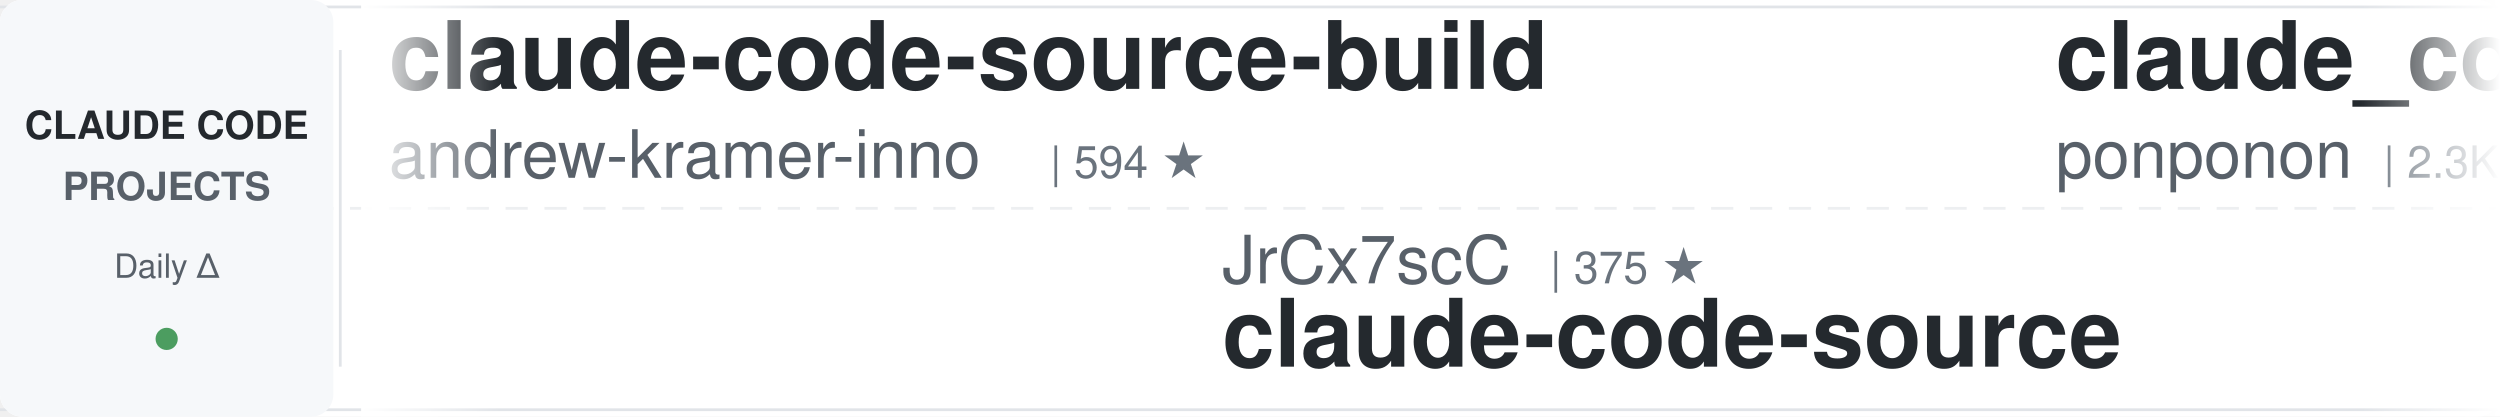
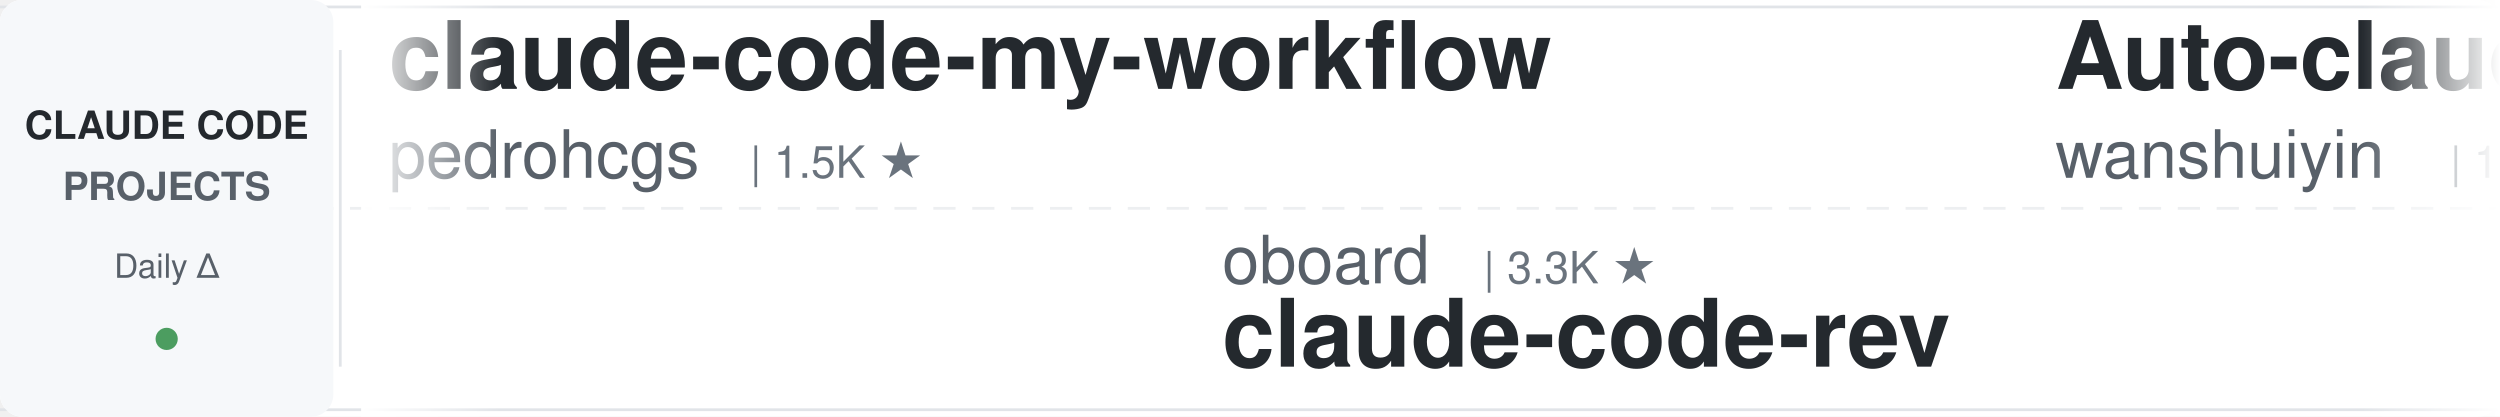
<svg xmlns="http://www.w3.org/2000/svg" width="900" height="150">
  <defs>
    <linearGradient id="awesomeLeftFade" x1="0%" y1="0%" x2="100%" y2="0%">
      <stop offset="0%" style="stop-color:#ffffff;stop-opacity:1" />
      <stop offset="100%" style="stop-color:#ffffff;stop-opacity:0" />
    </linearGradient>
    <linearGradient id="awesomeRightFade" x1="0%" y1="0%" x2="100%" y2="0%">
      <stop offset="0%" style="stop-color:#ffffff;stop-opacity:0" />
      <stop offset="100%" style="stop-color:#ffffff;stop-opacity:1" />
    </linearGradient>
  </defs>
  <rect width="900" height="150" fill="#ffffff" rx="8" />
  <rect x="0" y="2" width="900" height="1" fill="#e1e4e8" />
  <rect x="0" y="147" width="900" height="1" fill="#e1e4e8" />
  <line x1="0" y1="75" x2="900" y2="75" stroke="#e1e4e8" stroke-width="1" stroke-dasharray="8 6" opacity="0.6" />
  <rect x="0" y="0" width="120" height="150" fill="#f6f8fa" rx="8" />
  <text x="60" y="50" font-family="-apple-system, BlinkMacSystemFont, 'Segoe UI', Helvetica, Arial, sans-serif" font-size="14" font-weight="600" fill="#24292e" text-anchor="middle">CLAUDE CODE</text>
  <text x="60" y="72" font-family="-apple-system, BlinkMacSystemFont, 'Segoe UI', Helvetica, Arial, sans-serif" font-size="14" font-weight="600" fill="#586069" text-anchor="middle">PROJECTS</text>
  <text x="60" y="100" font-family="-apple-system, BlinkMacSystemFont, 'Segoe UI', Helvetica, Arial, sans-serif" font-size="12" font-weight="500" fill="#586069" text-anchor="middle">Daily Δ</text>
  <circle cx="60" cy="122" r="4" fill="#22863a" opacity="0.8" />
  <rect x="122" y="18" width="1" height="114" fill="#e1e4e8" />
  <clipPath id="awesomeTickerClip">
    <rect x="130" y="0" width="770" height="150" />
  </clipPath>
  <g clip-path="url(#awesomeTickerClip)">
    <g id="awesomeTickerItems">
      <animateTransform attributeName="transform" attributeType="XML" type="translate" from="0 0" to="-3000 0" dur="54s" repeatCount="indefinite" />
      <g transform="translate(0, 0)">
-         <text x="140" y="32" font-family="-apple-system, BlinkMacSystemFont, 'Segoe UI', Helvetica, Arial, sans-serif" font-size="34" font-weight="600" fill="#24292e">claude-code-source-build</text>
-         <text x="140" y="64" font-family="-apple-system, BlinkMacSystemFont, 'Segoe UI', Helvetica, Arial, sans-serif" font-size="24" font-weight="400" fill="#586069">andrew-kramer-inno</text>
-         <text x="378" y="64" font-family="-apple-system, BlinkMacSystemFont, 'Segoe UI', Helvetica, Arial, sans-serif" font-size="16" font-weight="500" fill="#6a737d">| 594 ★</text>
+         <text x="140" y="32" font-family="-apple-system, BlinkMacSystemFont, 'Segoe UI', Helvetica, Arial, sans-serif" font-size="34" font-weight="600" fill="#24292e">claude-code-my-workflow</text>
+         <text x="140" y="64" font-family="-apple-system, BlinkMacSystemFont, 'Segoe UI', Helvetica, Arial, sans-serif" font-size="24" font-weight="400" fill="#586069">pedrohcgs</text>
+         <text x="270" y="64" font-family="-apple-system, BlinkMacSystemFont, 'Segoe UI', Helvetica, Arial, sans-serif" font-size="16" font-weight="500" fill="#6a737d">| 1.5K ★</text>
      </g>
      <g transform="translate(300, 0)">
-         <text x="140" y="102" font-family="-apple-system, BlinkMacSystemFont, 'Segoe UI', Helvetica, Arial, sans-serif" font-size="24" font-weight="400" fill="#586069">JrCx7scC</text>
-         <text x="258" y="102" font-family="-apple-system, BlinkMacSystemFont, 'Segoe UI', Helvetica, Arial, sans-serif" font-size="16" font-weight="500" fill="#6a737d">| 375 ★</text>
-         <text x="140" y="132" font-family="-apple-system, BlinkMacSystemFont, 'Segoe UI', Helvetica, Arial, sans-serif" font-size="34" font-weight="600" fill="#24292e">claude-code-source</text>
+         <text x="140" y="102" font-family="-apple-system, BlinkMacSystemFont, 'Segoe UI', Helvetica, Arial, sans-serif" font-size="24" font-weight="400" fill="#586069">oboard</text>
+         <text x="234" y="102" font-family="-apple-system, BlinkMacSystemFont, 'Segoe UI', Helvetica, Arial, sans-serif" font-size="16" font-weight="500" fill="#6a737d">| 3.3K ★</text>
+         <text x="140" y="132" font-family="-apple-system, BlinkMacSystemFont, 'Segoe UI', Helvetica, Arial, sans-serif" font-size="34" font-weight="600" fill="#24292e">claude-code-rev</text>
      </g>
      <g transform="translate(600, 0)">
-         <text x="140" y="32" font-family="-apple-system, BlinkMacSystemFont, 'Segoe UI', Helvetica, Arial, sans-serif" font-size="34" font-weight="600" fill="#24292e">claude_code_src</text>
-         <text x="140" y="64" font-family="-apple-system, BlinkMacSystemFont, 'Segoe UI', Helvetica, Arial, sans-serif" font-size="24" font-weight="400" fill="#586069">ponponon</text>
-         <text x="258" y="64" font-family="-apple-system, BlinkMacSystemFont, 'Segoe UI', Helvetica, Arial, sans-serif" font-size="16" font-weight="500" fill="#6a737d">| 2.3K ★</text>
+         <text x="140" y="32" font-family="-apple-system, BlinkMacSystemFont, 'Segoe UI', Helvetica, Arial, sans-serif" font-size="34" font-weight="600" fill="#24292e">Auto-claude-code-researc...</text>
+         <text x="140" y="64" font-family="-apple-system, BlinkMacSystemFont, 'Segoe UI', Helvetica, Arial, sans-serif" font-size="24" font-weight="400" fill="#586069">wanshuiyin</text>
+         <text x="282" y="64" font-family="-apple-system, BlinkMacSystemFont, 'Segoe UI', Helvetica, Arial, sans-serif" font-size="16" font-weight="500" fill="#6a737d">| 15.4K ★</text>
+         <text x="368" y="64" font-family="-apple-system, BlinkMacSystemFont, 'Segoe UI', Helvetica, Arial, sans-serif" font-size="16" font-weight="500" fill="#22863a"> +11</text>
      </g>
      <g transform="translate(900, 0)">
+         <text x="140" y="102" font-family="-apple-system, BlinkMacSystemFont, 'Segoe UI', Helvetica, Arial, sans-serif" font-size="24" font-weight="400" fill="#586069">musistudio</text>
+         <text x="282" y="102" font-family="-apple-system, BlinkMacSystemFont, 'Segoe UI', Helvetica, Arial, sans-serif" font-size="16" font-weight="500" fill="#6a737d">| 36.9K ★</text>
+         <text x="368" y="102" font-family="-apple-system, BlinkMacSystemFont, 'Segoe UI', Helvetica, Arial, sans-serif" font-size="16" font-weight="500" fill="#22863a"> +9</text>
+         <text x="140" y="132" font-family="-apple-system, BlinkMacSystemFont, 'Segoe UI', Helvetica, Arial, sans-serif" font-size="34" font-weight="600" fill="#24292e">claude-code-router</text>
+       </g>
+       <g transform="translate(1200, 0)">
+         <text x="140" y="32" font-family="-apple-system, BlinkMacSystemFont, 'Segoe UI', Helvetica, Arial, sans-serif" font-size="34" font-weight="600" fill="#24292e">ralph-claude-code</text>
+         <text x="140" y="64" font-family="-apple-system, BlinkMacSystemFont, 'Segoe UI', Helvetica, Arial, sans-serif" font-size="24" font-weight="400" fill="#586069">frankbria</text>
+         <text x="270" y="64" font-family="-apple-system, BlinkMacSystemFont, 'Segoe UI', Helvetica, Arial, sans-serif" font-size="16" font-weight="500" fill="#6a737d">| 9.6K ★</text>
+       </g>
+       <g transform="translate(1500, 0)">
+         <text x="140" y="102" font-family="-apple-system, BlinkMacSystemFont, 'Segoe UI', Helvetica, Arial, sans-serif" font-size="24" font-weight="400" fill="#586069">Cranot</text>
+         <text x="234" y="102" font-family="-apple-system, BlinkMacSystemFont, 'Segoe UI', Helvetica, Arial, sans-serif" font-size="16" font-weight="500" fill="#6a737d">| 2.9K ★</text>
+         <text x="140" y="132" font-family="-apple-system, BlinkMacSystemFont, 'Segoe UI', Helvetica, Arial, sans-serif" font-size="34" font-weight="600" fill="#24292e">claude-code-guide</text>
+       </g>
+       <g transform="translate(1800, 0)">
+         <text x="140" y="32" font-family="-apple-system, BlinkMacSystemFont, 'Segoe UI', Helvetica, Arial, sans-serif" font-size="34" font-weight="600" fill="#24292e">edmunds-claude-code</text>
+         <text x="140" y="64" font-family="-apple-system, BlinkMacSystemFont, 'Segoe UI', Helvetica, Arial, sans-serif" font-size="24" font-weight="400" fill="#586069">edmund-io</text>
+         <text x="270" y="64" font-family="-apple-system, BlinkMacSystemFont, 'Segoe UI', Helvetica, Arial, sans-serif" font-size="16" font-weight="500" fill="#6a737d">| 1.5K ★</text>
+       </g>
+       <g transform="translate(2100, 0)">
+         <text x="140" y="102" font-family="-apple-system, BlinkMacSystemFont, 'Segoe UI', Helvetica, Arial, sans-serif" font-size="24" font-weight="400" fill="#586069">krusemediallc</text>
+         <text x="318" y="102" font-family="-apple-system, BlinkMacSystemFont, 'Segoe UI', Helvetica, Arial, sans-serif" font-size="16" font-weight="500" fill="#6a737d">| 1.4K ★</text>
+         <text x="395" y="102" font-family="-apple-system, BlinkMacSystemFont, 'Segoe UI', Helvetica, Arial, sans-serif" font-size="16" font-weight="500" fill="#22863a"> +2</text>
+         <text x="140" y="132" font-family="-apple-system, BlinkMacSystemFont, 'Segoe UI', Helvetica, Arial, sans-serif" font-size="34" font-weight="600" fill="#24292e">arcads-claude-code</text>
+       </g>
+       <g transform="translate(2400, 0)">
+         <text x="140" y="32" font-family="-apple-system, BlinkMacSystemFont, 'Segoe UI', Helvetica, Arial, sans-serif" font-size="34" font-weight="600" fill="#24292e">claude-code-templates</text>
+         <text x="140" y="64" font-family="-apple-system, BlinkMacSystemFont, 'Segoe UI', Helvetica, Arial, sans-serif" font-size="24" font-weight="400" fill="#586069">davila7</text>
+         <text x="246" y="64" font-family="-apple-system, BlinkMacSystemFont, 'Segoe UI', Helvetica, Arial, sans-serif" font-size="16" font-weight="500" fill="#6a737d">| 30.4K ★</text>
+         <text x="332" y="64" font-family="-apple-system, BlinkMacSystemFont, 'Segoe UI', Helvetica, Arial, sans-serif" font-size="16" font-weight="500" fill="#22863a"> +3</text>
+       </g>
+       <g transform="translate(2700, 0)">
        <text x="140" y="102" font-family="-apple-system, BlinkMacSystemFont, 'Segoe UI', Helvetica, Arial, sans-serif" font-size="24" font-weight="400" fill="#586069">disler</text>
        <text x="234" y="102" font-family="-apple-system, BlinkMacSystemFont, 'Segoe UI', Helvetica, Arial, sans-serif" font-size="16" font-weight="500" fill="#6a737d">| 3.9K ★</text>
        <text x="311" y="102" font-family="-apple-system, BlinkMacSystemFont, 'Segoe UI', Helvetica, Arial, sans-serif" font-size="16" font-weight="500" fill="#22863a"> +1</text>
        <text x="140" y="132" font-family="-apple-system, BlinkMacSystemFont, 'Segoe UI', Helvetica, Arial, sans-serif" font-size="34" font-weight="600" fill="#24292e">claude-code-hooks-master...</text>
      </g>
-       <g transform="translate(1200, 0)">
-         <text x="140" y="32" font-family="-apple-system, BlinkMacSystemFont, 'Segoe UI', Helvetica, Arial, sans-serif" font-size="34" font-weight="600" fill="#24292e">claude-code-harness</text>
-         <text x="140" y="64" font-family="-apple-system, BlinkMacSystemFont, 'Segoe UI', Helvetica, Arial, sans-serif" font-size="24" font-weight="400" fill="#586069">Chachamaru127</text>
-         <text x="318" y="64" font-family="-apple-system, BlinkMacSystemFont, 'Segoe UI', Helvetica, Arial, sans-serif" font-size="16" font-weight="500" fill="#6a737d">| 3.1K ★</text>
-         <text x="395" y="64" font-family="-apple-system, BlinkMacSystemFont, 'Segoe UI', Helvetica, Arial, sans-serif" font-size="16" font-weight="500" fill="#22863a"> +1</text>
-       </g>
-       <g transform="translate(1500, 0)">
-         <text x="140" y="102" font-family="-apple-system, BlinkMacSystemFont, 'Segoe UI', Helvetica, Arial, sans-serif" font-size="24" font-weight="400" fill="#586069">disler</text>
-         <text x="234" y="102" font-family="-apple-system, BlinkMacSystemFont, 'Segoe UI', Helvetica, Arial, sans-serif" font-size="16" font-weight="500" fill="#6a737d">| 1.6K ★</text>
-         <text x="311" y="102" font-family="-apple-system, BlinkMacSystemFont, 'Segoe UI', Helvetica, Arial, sans-serif" font-size="16" font-weight="500" fill="#22863a"> +4</text>
-         <text x="140" y="132" font-family="-apple-system, BlinkMacSystemFont, 'Segoe UI', Helvetica, Arial, sans-serif" font-size="34" font-weight="600" fill="#24292e">pi-vs-claude-code</text>
-       </g>
-       <g transform="translate(1800, 0)">
-         <text x="140" y="32" font-family="-apple-system, BlinkMacSystemFont, 'Segoe UI', Helvetica, Arial, sans-serif" font-size="34" font-weight="600" fill="#24292e">everything-claude-code-z...</text>
-         <text x="140" y="64" font-family="-apple-system, BlinkMacSystemFont, 'Segoe UI', Helvetica, Arial, sans-serif" font-size="24" font-weight="400" fill="#586069">xu-xiang</text>
-         <text x="258" y="64" font-family="-apple-system, BlinkMacSystemFont, 'Segoe UI', Helvetica, Arial, sans-serif" font-size="16" font-weight="500" fill="#6a737d">| 1.9K ★</text>
-         <text x="335" y="64" font-family="-apple-system, BlinkMacSystemFont, 'Segoe UI', Helvetica, Arial, sans-serif" font-size="16" font-weight="500" fill="#22863a"> +2</text>
-       </g>
-       <g transform="translate(2100, 0)">
-         <text x="140" y="102" font-family="-apple-system, BlinkMacSystemFont, 'Segoe UI', Helvetica, Arial, sans-serif" font-size="24" font-weight="400" fill="#586069">huangjia2019</text>
-         <text x="306" y="102" font-family="-apple-system, BlinkMacSystemFont, 'Segoe UI', Helvetica, Arial, sans-serif" font-size="16" font-weight="500" fill="#6a737d">| 1.1K ★</text>
-         <text x="383" y="102" font-family="-apple-system, BlinkMacSystemFont, 'Segoe UI', Helvetica, Arial, sans-serif" font-size="16" font-weight="500" fill="#22863a"> +1</text>
-         <text x="140" y="132" font-family="-apple-system, BlinkMacSystemFont, 'Segoe UI', Helvetica, Arial, sans-serif" font-size="34" font-weight="600" fill="#24292e">claude-code-engineering</text>
-       </g>
-       <g transform="translate(2400, 0)">
-         <text x="140" y="32" font-family="-apple-system, BlinkMacSystemFont, 'Segoe UI', Helvetica, Arial, sans-serif" font-size="34" font-weight="600" fill="#24292e">claude-code-telegram</text>
-         <text x="140" y="64" font-family="-apple-system, BlinkMacSystemFont, 'Segoe UI', Helvetica, Arial, sans-serif" font-size="24" font-weight="400" fill="#586069">RichardAtCT</text>
-         <text x="294" y="64" font-family="-apple-system, BlinkMacSystemFont, 'Segoe UI', Helvetica, Arial, sans-serif" font-size="16" font-weight="500" fill="#6a737d">| 2.8K ★</text>
-         <text x="371" y="64" font-family="-apple-system, BlinkMacSystemFont, 'Segoe UI', Helvetica, Arial, sans-serif" font-size="16" font-weight="500" fill="#22863a"> +2</text>
-       </g>
-       <g transform="translate(2700, 0)">
-         <text x="140" y="102" font-family="-apple-system, BlinkMacSystemFont, 'Segoe UI', Helvetica, Arial, sans-serif" font-size="24" font-weight="400" fill="#586069">chauncygu</text>
-         <text x="270" y="102" font-family="-apple-system, BlinkMacSystemFont, 'Segoe UI', Helvetica, Arial, sans-serif" font-size="16" font-weight="500" fill="#6a737d">| 2.8K ★</text>
-         <text x="347" y="102" font-family="-apple-system, BlinkMacSystemFont, 'Segoe UI', Helvetica, Arial, sans-serif" font-size="16" font-weight="500" fill="#22863a"> +1</text>
-         <text x="140" y="132" font-family="-apple-system, BlinkMacSystemFont, 'Segoe UI', Helvetica, Arial, sans-serif" font-size="34" font-weight="600" fill="#24292e">collection-claude-code-s...</text>
-       </g>
      <g transform="translate(3000, 0)">
-         <text x="140" y="32" font-family="-apple-system, BlinkMacSystemFont, 'Segoe UI', Helvetica, Arial, sans-serif" font-size="34" font-weight="600" fill="#24292e">claude-code-source-build</text>
-         <text x="140" y="64" font-family="-apple-system, BlinkMacSystemFont, 'Segoe UI', Helvetica, Arial, sans-serif" font-size="24" font-weight="400" fill="#586069">andrew-kramer-inno</text>
-         <text x="378" y="64" font-family="-apple-system, BlinkMacSystemFont, 'Segoe UI', Helvetica, Arial, sans-serif" font-size="16" font-weight="500" fill="#6a737d">| 594 ★</text>
+         <text x="140" y="32" font-family="-apple-system, BlinkMacSystemFont, 'Segoe UI', Helvetica, Arial, sans-serif" font-size="34" font-weight="600" fill="#24292e">claude-code-my-workflow</text>
+         <text x="140" y="64" font-family="-apple-system, BlinkMacSystemFont, 'Segoe UI', Helvetica, Arial, sans-serif" font-size="24" font-weight="400" fill="#586069">pedrohcgs</text>
+         <text x="270" y="64" font-family="-apple-system, BlinkMacSystemFont, 'Segoe UI', Helvetica, Arial, sans-serif" font-size="16" font-weight="500" fill="#6a737d">| 1.5K ★</text>
      </g>
      <g transform="translate(3300, 0)">
-         <text x="140" y="102" font-family="-apple-system, BlinkMacSystemFont, 'Segoe UI', Helvetica, Arial, sans-serif" font-size="24" font-weight="400" fill="#586069">JrCx7scC</text>
-         <text x="258" y="102" font-family="-apple-system, BlinkMacSystemFont, 'Segoe UI', Helvetica, Arial, sans-serif" font-size="16" font-weight="500" fill="#6a737d">| 375 ★</text>
-         <text x="140" y="132" font-family="-apple-system, BlinkMacSystemFont, 'Segoe UI', Helvetica, Arial, sans-serif" font-size="34" font-weight="600" fill="#24292e">claude-code-source</text>
+         <text x="140" y="102" font-family="-apple-system, BlinkMacSystemFont, 'Segoe UI', Helvetica, Arial, sans-serif" font-size="24" font-weight="400" fill="#586069">oboard</text>
+         <text x="234" y="102" font-family="-apple-system, BlinkMacSystemFont, 'Segoe UI', Helvetica, Arial, sans-serif" font-size="16" font-weight="500" fill="#6a737d">| 3.3K ★</text>
+         <text x="140" y="132" font-family="-apple-system, BlinkMacSystemFont, 'Segoe UI', Helvetica, Arial, sans-serif" font-size="34" font-weight="600" fill="#24292e">claude-code-rev</text>
      </g>
      <g transform="translate(3600, 0)">
-         <text x="140" y="32" font-family="-apple-system, BlinkMacSystemFont, 'Segoe UI', Helvetica, Arial, sans-serif" font-size="34" font-weight="600" fill="#24292e">claude_code_src</text>
-         <text x="140" y="64" font-family="-apple-system, BlinkMacSystemFont, 'Segoe UI', Helvetica, Arial, sans-serif" font-size="24" font-weight="400" fill="#586069">ponponon</text>
-         <text x="258" y="64" font-family="-apple-system, BlinkMacSystemFont, 'Segoe UI', Helvetica, Arial, sans-serif" font-size="16" font-weight="500" fill="#6a737d">| 2.3K ★</text>
+         <text x="140" y="32" font-family="-apple-system, BlinkMacSystemFont, 'Segoe UI', Helvetica, Arial, sans-serif" font-size="34" font-weight="600" fill="#24292e">Auto-claude-code-researc...</text>
+         <text x="140" y="64" font-family="-apple-system, BlinkMacSystemFont, 'Segoe UI', Helvetica, Arial, sans-serif" font-size="24" font-weight="400" fill="#586069">wanshuiyin</text>
+         <text x="282" y="64" font-family="-apple-system, BlinkMacSystemFont, 'Segoe UI', Helvetica, Arial, sans-serif" font-size="16" font-weight="500" fill="#6a737d">| 15.4K ★</text>
+         <text x="368" y="64" font-family="-apple-system, BlinkMacSystemFont, 'Segoe UI', Helvetica, Arial, sans-serif" font-size="16" font-weight="500" fill="#22863a"> +11</text>
      </g>
      <g transform="translate(3900, 0)">
-         <text x="140" y="102" font-family="-apple-system, BlinkMacSystemFont, 'Segoe UI', Helvetica, Arial, sans-serif" font-size="24" font-weight="400" fill="#586069">disler</text>
-         <text x="234" y="102" font-family="-apple-system, BlinkMacSystemFont, 'Segoe UI', Helvetica, Arial, sans-serif" font-size="16" font-weight="500" fill="#6a737d">| 3.9K ★</text>
-         <text x="311" y="102" font-family="-apple-system, BlinkMacSystemFont, 'Segoe UI', Helvetica, Arial, sans-serif" font-size="16" font-weight="500" fill="#22863a"> +1</text>
-         <text x="140" y="132" font-family="-apple-system, BlinkMacSystemFont, 'Segoe UI', Helvetica, Arial, sans-serif" font-size="34" font-weight="600" fill="#24292e">claude-code-hooks-master...</text>
+         <text x="140" y="102" font-family="-apple-system, BlinkMacSystemFont, 'Segoe UI', Helvetica, Arial, sans-serif" font-size="24" font-weight="400" fill="#586069">musistudio</text>
+         <text x="282" y="102" font-family="-apple-system, BlinkMacSystemFont, 'Segoe UI', Helvetica, Arial, sans-serif" font-size="16" font-weight="500" fill="#6a737d">| 36.9K ★</text>
+         <text x="368" y="102" font-family="-apple-system, BlinkMacSystemFont, 'Segoe UI', Helvetica, Arial, sans-serif" font-size="16" font-weight="500" fill="#22863a"> +9</text>
+         <text x="140" y="132" font-family="-apple-system, BlinkMacSystemFont, 'Segoe UI', Helvetica, Arial, sans-serif" font-size="34" font-weight="600" fill="#24292e">claude-code-router</text>
      </g>
    </g>
  </g>
  <rect x="130" y="0" width="50" height="150" fill="url(#awesomeLeftFade)" />
  <rect x="850" y="0" width="50" height="150" fill="url(#awesomeRightFade)" />
</svg>
